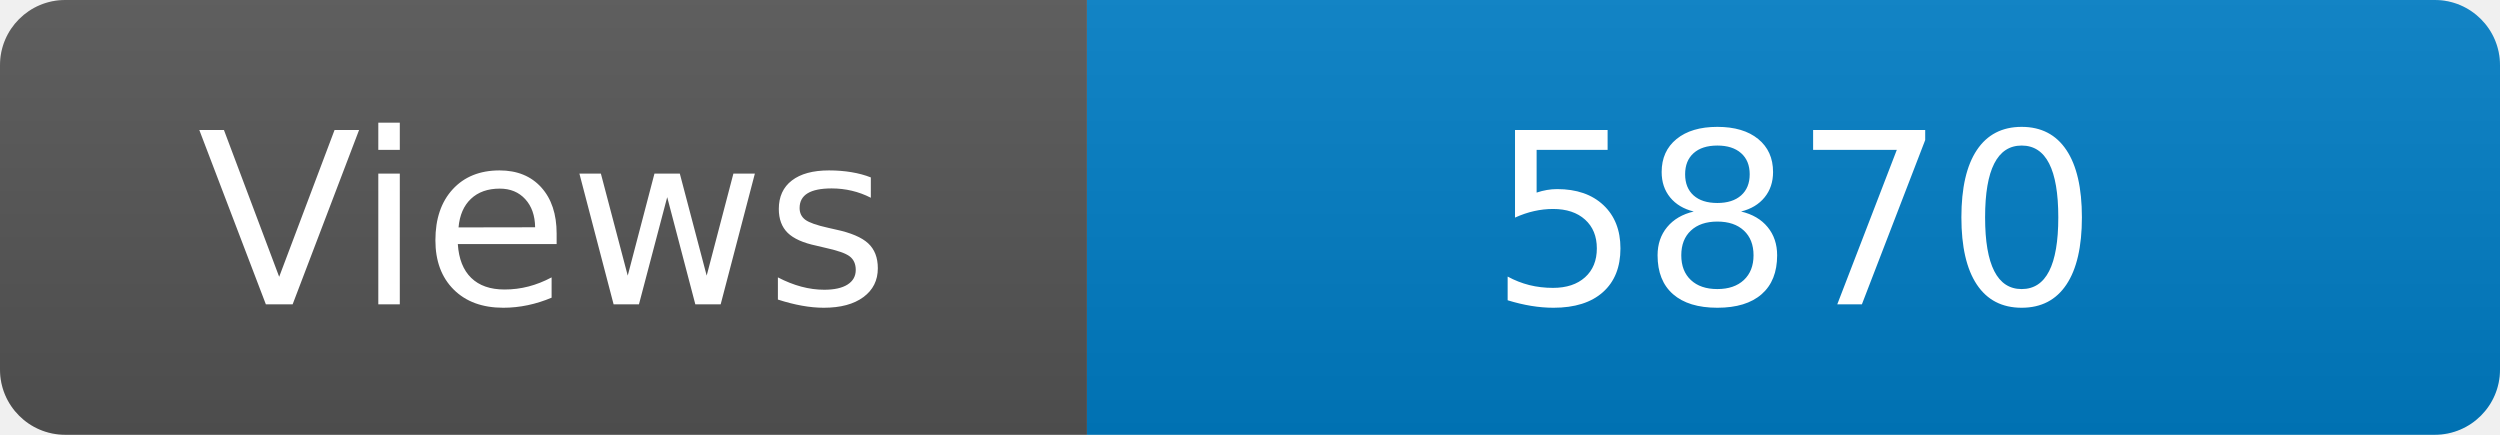
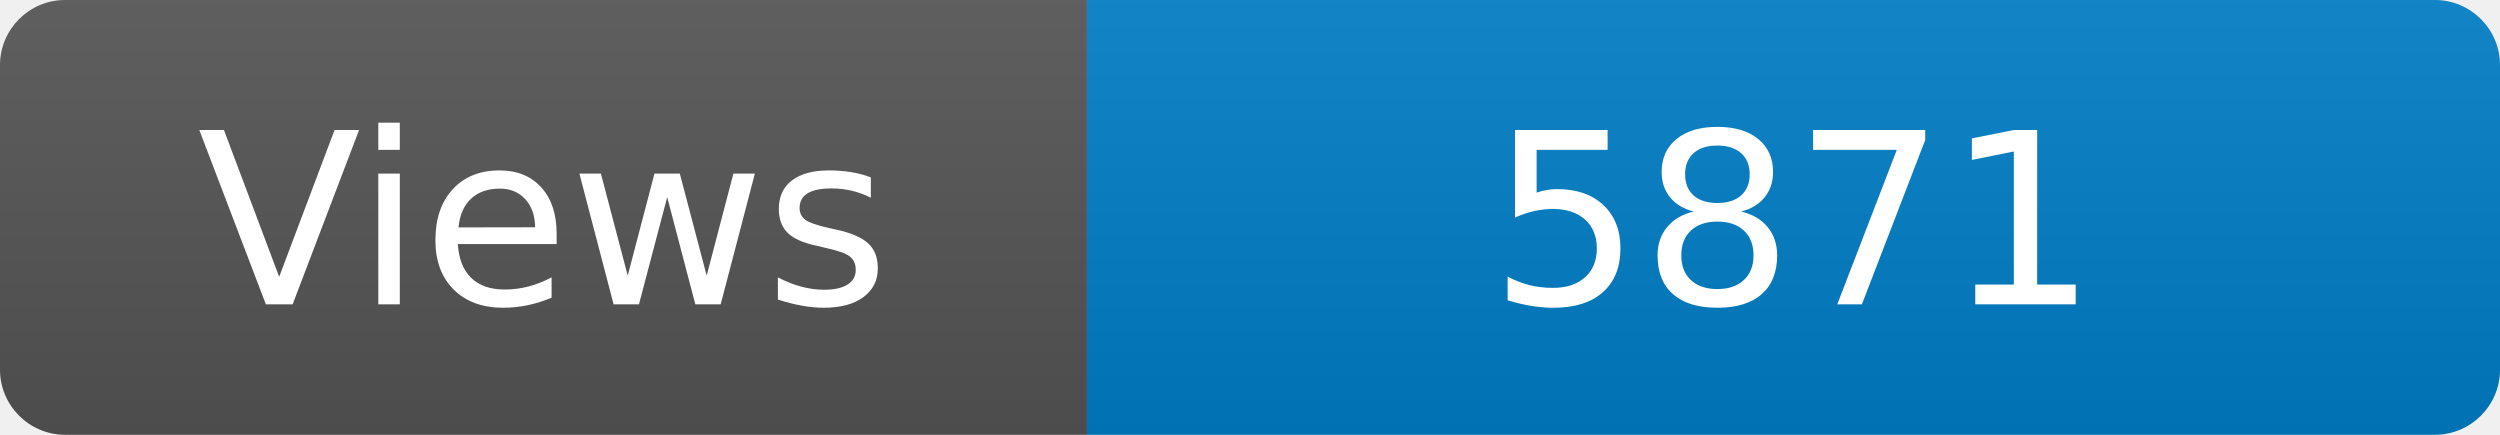
<svg xmlns="http://www.w3.org/2000/svg" width="115" height="20" role="img" aria-label="Maintained?: yes">
  <linearGradient id="s" x2="0" y2="100%">
    <stop offset="0" stop-color="#bbb" stop-opacity=".1" />
    <stop offset="1" stop-opacity=".1" />
  </linearGradient>
  <clipPath id="r">
    <rect width="115" height="20" rx="3" fill="#fff" />
  </clipPath>
  <g clip-path="url(#r)">
    <rect width="50" height="20" fill="#555" />
    <rect x="50" width="160" height="20" fill="#007ec6" />
    <rect width="115" height="20" fill="url(#s)" />
  </g>
  <g fill="#fff" text-anchor="middle" font-family="Verdana,Geneva,DejaVu Sans,sans-serif" font-size="110">
    <text x="250" y="140" transform="scale(.1)" fill="#fff">Views</text>
-     <text x="825" y="140" transform="scale(.1)" fill="#fff">5870</text>
+     <text x="825" y="140" transform="scale(.1)" fill="#fff">5871</text>
  </g>
</svg>
